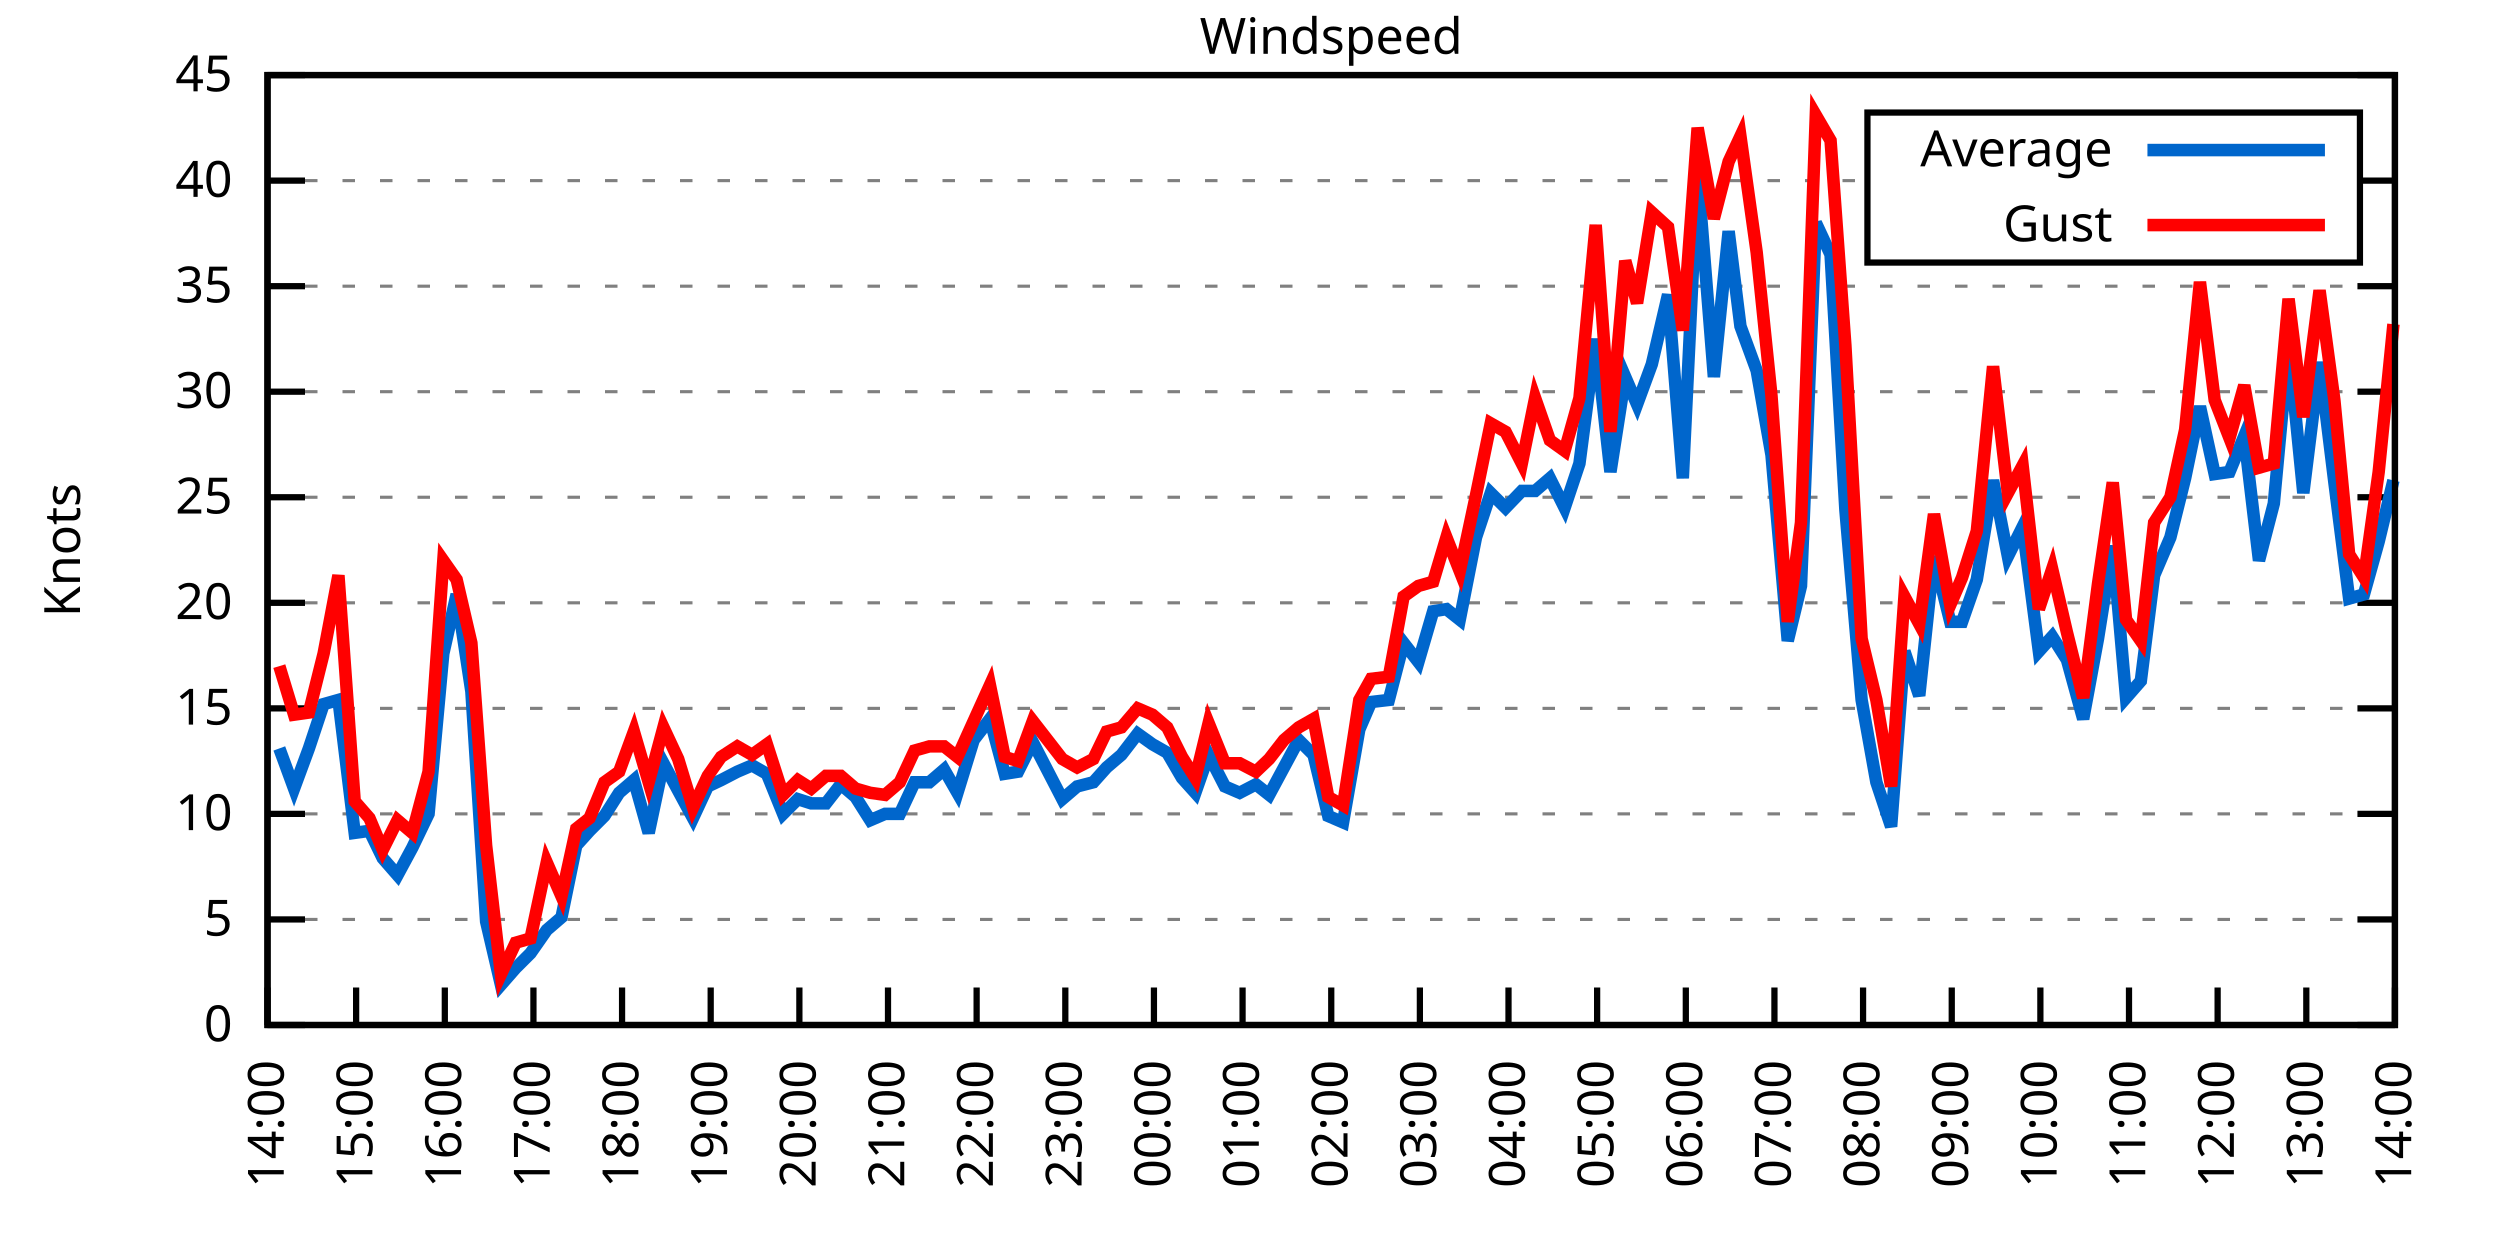
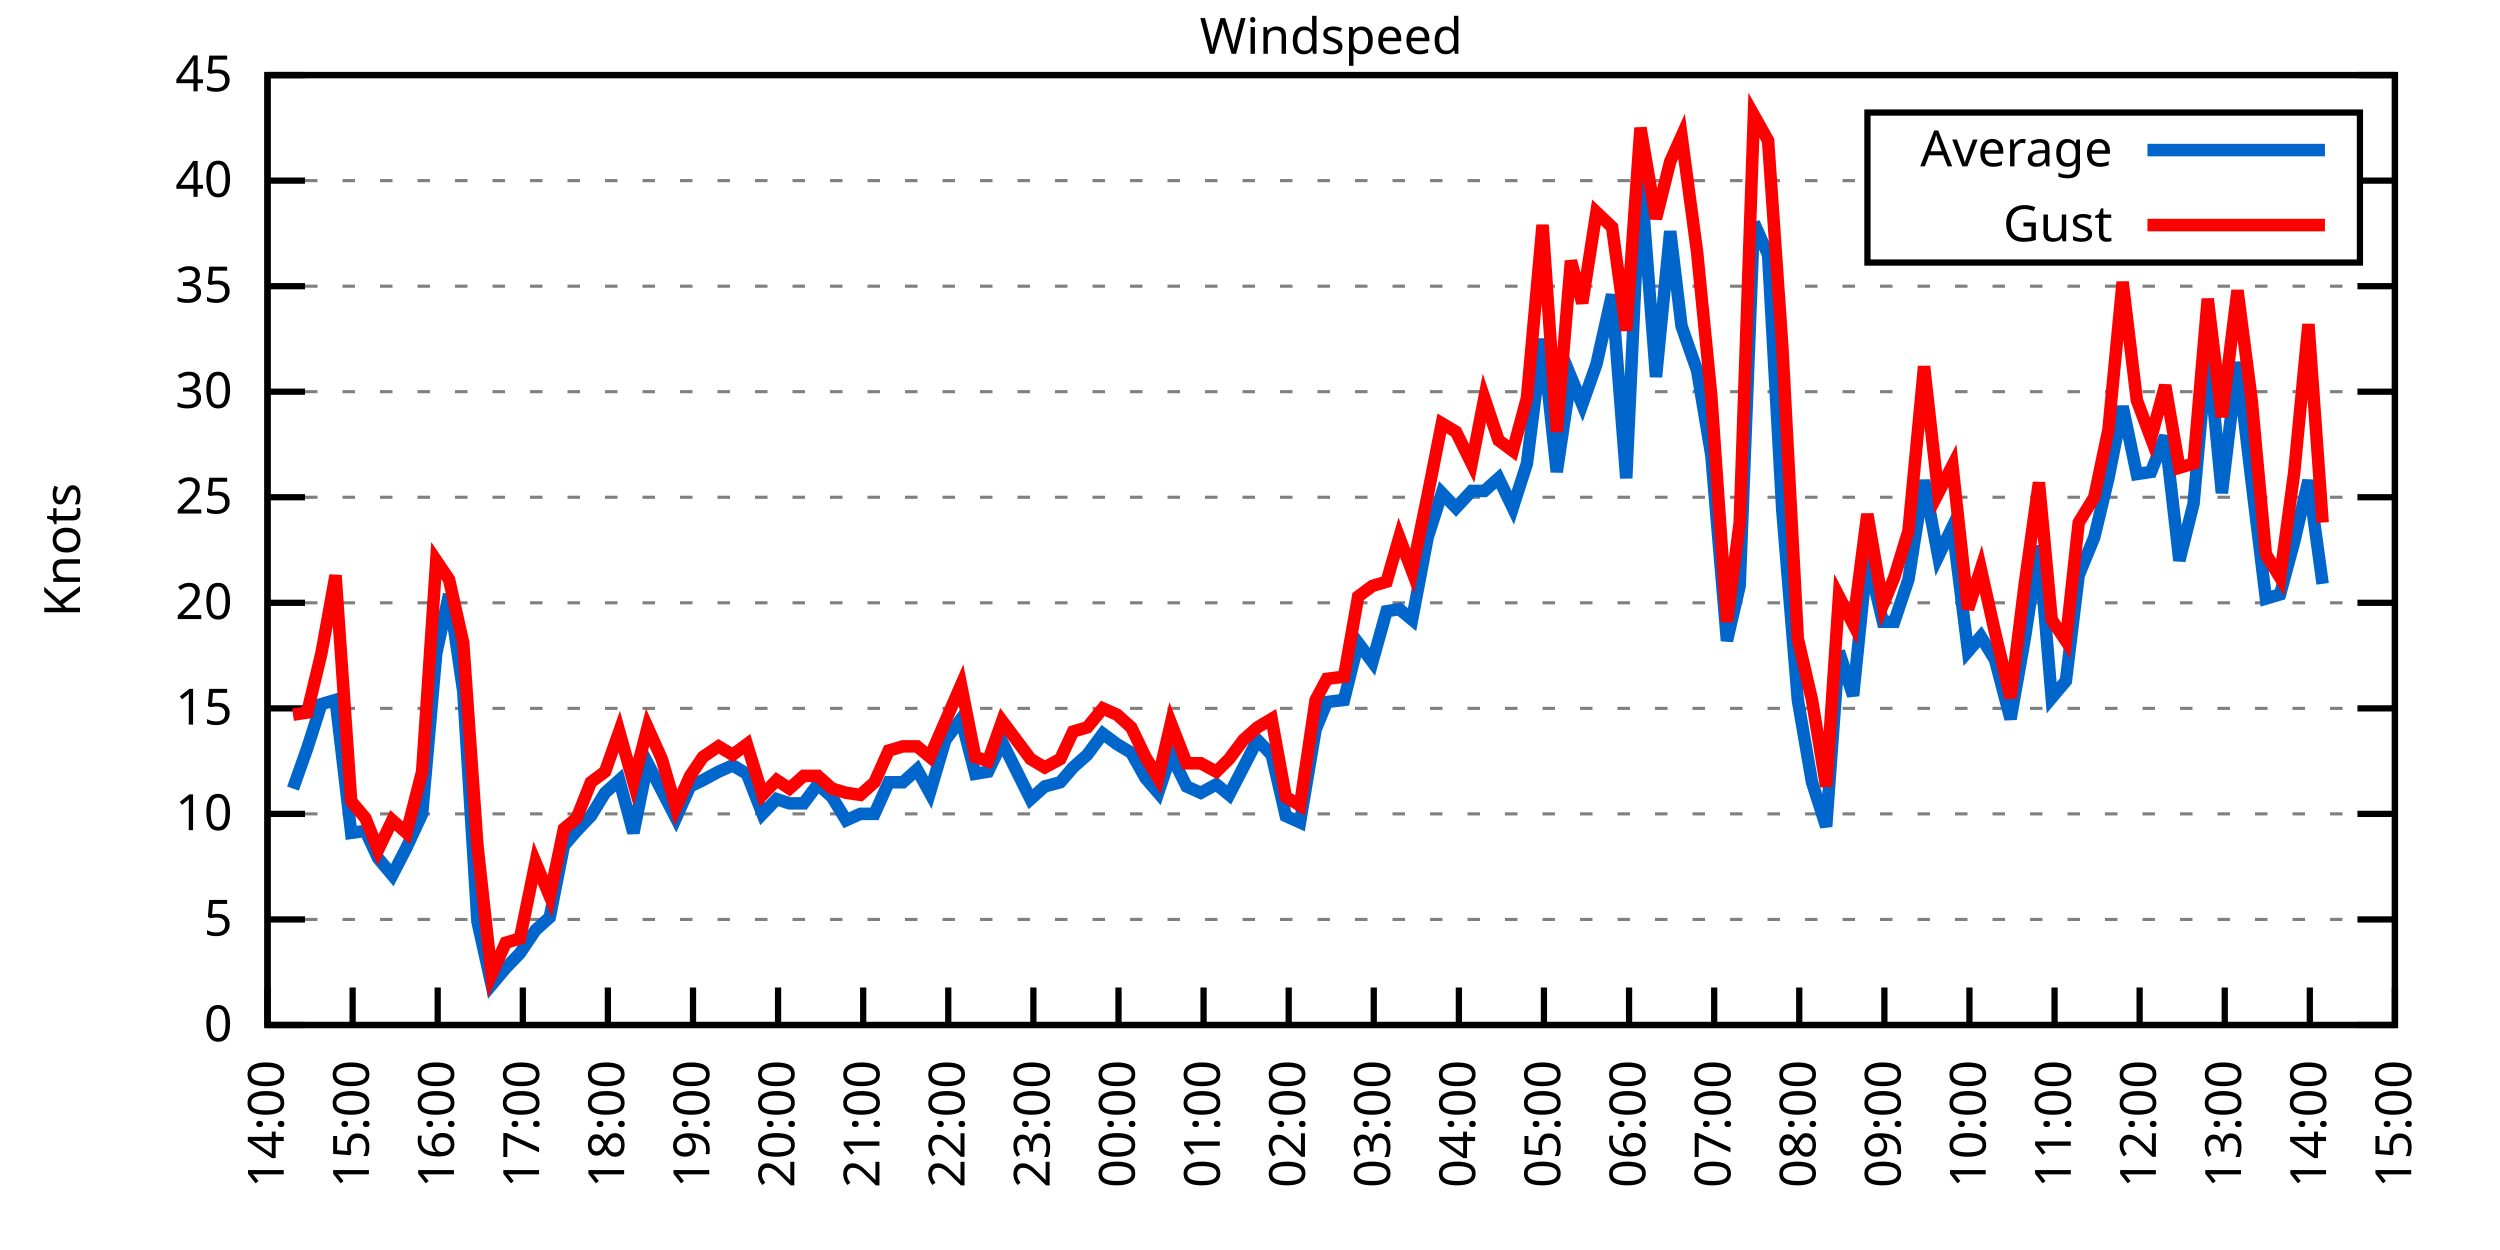
<svg xmlns="http://www.w3.org/2000/svg" xmlns:xlink="http://www.w3.org/1999/xlink" width="400" height="200" viewBox="0 0 400 200">
  <g id="gnuplot_canvas">
    <rect x="0" y="0" width="400" height="200" fill="none" />
    <defs>
      <circle id="gpDot" r="0.5" stroke-width="0.5" stroke="currentColor" />
      <path id="gpPt0" stroke-width="0.333" stroke="currentColor" d="M-1,0 h2 M0,-1 v2" />
      <path id="gpPt1" stroke-width="0.333" stroke="currentColor" d="M-1,-1 L1,1 M1,-1 L-1,1" />
      <path id="gpPt2" stroke-width="0.333" stroke="currentColor" d="M-1,0 L1,0 M0,-1 L0,1 M-1,-1 L1,1 M-1,1 L1,-1" />
      <rect id="gpPt3" stroke-width="0.333" stroke="currentColor" x="-1" y="-1" width="2" height="2" />
      <rect id="gpPt4" stroke-width="0.333" stroke="currentColor" fill="currentColor" x="-1" y="-1" width="2" height="2" />
      <circle id="gpPt5" stroke-width="0.333" stroke="currentColor" cx="0" cy="0" r="1" />
      <use xlink:href="#gpPt5" id="gpPt6" fill="currentColor" stroke="none" />
      <path id="gpPt7" stroke-width="0.333" stroke="currentColor" d="M0,-1.33 L-1.33,0.67 L1.33,0.67 z" />
      <use xlink:href="#gpPt7" id="gpPt8" fill="currentColor" stroke="none" />
      <use xlink:href="#gpPt7" id="gpPt9" stroke="currentColor" transform="rotate(180)" />
      <use xlink:href="#gpPt9" id="gpPt10" fill="currentColor" stroke="none" />
      <use xlink:href="#gpPt3" id="gpPt11" stroke="currentColor" transform="rotate(45)" />
      <use xlink:href="#gpPt11" id="gpPt12" fill="currentColor" stroke="none" />
      <path id="gpPt13" stroke-width="0.333" stroke="currentColor" d="M0,1.330 L1.265,0.411 L0.782,-1.067 L-0.782,-1.076 L-1.265,0.411 z" />
      <use xlink:href="#gpPt13" id="gpPt14" fill="currentColor" stroke="none" />
      <filter id="textbox" filterUnits="objectBoundingBox" x="0" y="0" height="1" width="1">
        <feFlood flood-color="white" flood-opacity="1" result="bgnd" />
        <feComposite in="SourceGraphic" in2="bgnd" operator="atop" />
      </filter>
      <filter id="greybox" filterUnits="objectBoundingBox" x="0" y="0" height="1" width="1">
        <feFlood flood-color="lightgrey" flood-opacity="1" result="grey" />
        <feComposite in="SourceGraphic" in2="grey" operator="atop" />
      </filter>
    </defs>
    <g fill="none" color="white" stroke="currentColor" stroke-width="1.00" stroke-linecap="butt" stroke-linejoin="miter">
</g>
    <g fill="none" color="black" stroke="currentColor" stroke-width="1.00" stroke-linecap="butt" stroke-linejoin="miter">
      <g stroke="none" shape-rendering="crispEdges">
        <polygon fill="rgb(255, 255, 255)" points="42.80,164.00 383.18,164.00 383.18,12.02 42.80,12.02 " />
      </g>
    </g>
    <g fill="none" color="black" stroke="currentColor" stroke-width="1.00" stroke-linecap="butt" stroke-linejoin="miter">
</g>
    <g fill="none" color="black" stroke="black" stroke-width="0.50" stroke-linecap="butt" stroke-linejoin="miter">
</g>
    <g fill="none" color="gray" stroke="currentColor" stroke-width="0.50" stroke-linecap="butt" stroke-linejoin="miter">
      <path stroke="gray" stroke-dasharray="2,4" class="gridline" d="M42.80,164.00 L383.19,164.00  " />
    </g>
    <g fill="none" color="gray" stroke="gray" stroke-width="1.00" stroke-linecap="butt" stroke-linejoin="miter">
</g>
    <g fill="none" color="black" stroke="currentColor" stroke-width="1.00" stroke-linecap="butt" stroke-linejoin="miter">
      <path stroke="black" d="M42.80,164.00 L48.80,164.00 M383.19,164.00 L377.19,164.00  " />
      <g transform="translate(37.20,166.60)" stroke="none" fill="black" font-family="Sans" font-size="8.00" text-anchor="end">
        <text>
          <tspan font-family="Sans"> 0</tspan>
        </text>
      </g>
    </g>
    <g fill="none" color="black" stroke="currentColor" stroke-width="1.00" stroke-linecap="butt" stroke-linejoin="miter">
</g>
    <g fill="none" color="black" stroke="black" stroke-width="0.50" stroke-linecap="butt" stroke-linejoin="miter">
</g>
    <g fill="none" color="gray" stroke="currentColor" stroke-width="0.50" stroke-linecap="butt" stroke-linejoin="miter">
      <path stroke="gray" stroke-dasharray="2,4" class="gridline" d="M42.80,147.11 L383.19,147.11  " />
    </g>
    <g fill="none" color="gray" stroke="gray" stroke-width="1.00" stroke-linecap="butt" stroke-linejoin="miter">
</g>
    <g fill="none" color="black" stroke="currentColor" stroke-width="1.00" stroke-linecap="butt" stroke-linejoin="miter">
      <path stroke="black" d="M42.80,147.11 L48.80,147.11 M383.19,147.11 L377.19,147.11  " />
      <g transform="translate(37.20,149.71)" stroke="none" fill="black" font-family="Sans" font-size="8.00" text-anchor="end">
        <text>
          <tspan font-family="Sans"> 5</tspan>
        </text>
      </g>
    </g>
    <g fill="none" color="black" stroke="currentColor" stroke-width="1.00" stroke-linecap="butt" stroke-linejoin="miter">
</g>
    <g fill="none" color="black" stroke="black" stroke-width="0.50" stroke-linecap="butt" stroke-linejoin="miter">
</g>
    <g fill="none" color="gray" stroke="currentColor" stroke-width="0.50" stroke-linecap="butt" stroke-linejoin="miter">
      <path stroke="gray" stroke-dasharray="2,4" class="gridline" d="M42.80,130.22 L383.19,130.22  " />
    </g>
    <g fill="none" color="gray" stroke="gray" stroke-width="1.00" stroke-linecap="butt" stroke-linejoin="miter">
</g>
    <g fill="none" color="black" stroke="currentColor" stroke-width="1.00" stroke-linecap="butt" stroke-linejoin="miter">
      <path stroke="black" d="M42.80,130.22 L48.80,130.22 M383.19,130.22 L377.19,130.22  " />
      <g transform="translate(37.20,132.82)" stroke="none" fill="black" font-family="Sans" font-size="8.00" text-anchor="end">
        <text>
          <tspan font-family="Sans"> 10</tspan>
        </text>
      </g>
    </g>
    <g fill="none" color="black" stroke="currentColor" stroke-width="1.00" stroke-linecap="butt" stroke-linejoin="miter">
</g>
    <g fill="none" color="black" stroke="black" stroke-width="0.50" stroke-linecap="butt" stroke-linejoin="miter">
</g>
    <g fill="none" color="gray" stroke="currentColor" stroke-width="0.50" stroke-linecap="butt" stroke-linejoin="miter">
      <path stroke="gray" stroke-dasharray="2,4" class="gridline" d="M42.80,113.34 L383.19,113.34  " />
    </g>
    <g fill="none" color="gray" stroke="gray" stroke-width="1.00" stroke-linecap="butt" stroke-linejoin="miter">
</g>
    <g fill="none" color="black" stroke="currentColor" stroke-width="1.00" stroke-linecap="butt" stroke-linejoin="miter">
      <path stroke="black" d="M42.80,113.34 L48.80,113.34 M383.19,113.34 L377.19,113.34  " />
      <g transform="translate(37.20,115.94)" stroke="none" fill="black" font-family="Sans" font-size="8.00" text-anchor="end">
        <text>
          <tspan font-family="Sans"> 15</tspan>
        </text>
      </g>
    </g>
    <g fill="none" color="black" stroke="currentColor" stroke-width="1.00" stroke-linecap="butt" stroke-linejoin="miter">
</g>
    <g fill="none" color="black" stroke="black" stroke-width="0.50" stroke-linecap="butt" stroke-linejoin="miter">
</g>
    <g fill="none" color="gray" stroke="currentColor" stroke-width="0.50" stroke-linecap="butt" stroke-linejoin="miter">
      <path stroke="gray" stroke-dasharray="2,4" class="gridline" d="M42.80,96.45 L383.19,96.45  " />
    </g>
    <g fill="none" color="gray" stroke="gray" stroke-width="1.00" stroke-linecap="butt" stroke-linejoin="miter">
</g>
    <g fill="none" color="black" stroke="currentColor" stroke-width="1.00" stroke-linecap="butt" stroke-linejoin="miter">
      <path stroke="black" d="M42.80,96.45 L48.80,96.45 M383.19,96.45 L377.19,96.45  " />
      <g transform="translate(37.20,99.05)" stroke="none" fill="black" font-family="Sans" font-size="8.00" text-anchor="end">
        <text>
          <tspan font-family="Sans"> 20</tspan>
        </text>
      </g>
    </g>
    <g fill="none" color="black" stroke="currentColor" stroke-width="1.00" stroke-linecap="butt" stroke-linejoin="miter">
</g>
    <g fill="none" color="black" stroke="black" stroke-width="0.50" stroke-linecap="butt" stroke-linejoin="miter">
</g>
    <g fill="none" color="gray" stroke="currentColor" stroke-width="0.50" stroke-linecap="butt" stroke-linejoin="miter">
      <path stroke="gray" stroke-dasharray="2,4" class="gridline" d="M42.80,79.56 L383.19,79.56  " />
    </g>
    <g fill="none" color="gray" stroke="gray" stroke-width="1.00" stroke-linecap="butt" stroke-linejoin="miter">
</g>
    <g fill="none" color="black" stroke="currentColor" stroke-width="1.00" stroke-linecap="butt" stroke-linejoin="miter">
      <path stroke="black" d="M42.80,79.56 L48.80,79.56 M383.19,79.56 L377.19,79.56  " />
      <g transform="translate(37.20,82.16)" stroke="none" fill="black" font-family="Sans" font-size="8.00" text-anchor="end">
        <text>
          <tspan font-family="Sans"> 25</tspan>
        </text>
      </g>
    </g>
    <g fill="none" color="black" stroke="currentColor" stroke-width="1.00" stroke-linecap="butt" stroke-linejoin="miter">
</g>
    <g fill="none" color="black" stroke="black" stroke-width="0.50" stroke-linecap="butt" stroke-linejoin="miter">
</g>
    <g fill="none" color="gray" stroke="currentColor" stroke-width="0.50" stroke-linecap="butt" stroke-linejoin="miter">
      <path stroke="gray" stroke-dasharray="2,4" class="gridline" d="M42.80,62.67 L383.19,62.67  " />
    </g>
    <g fill="none" color="gray" stroke="gray" stroke-width="1.00" stroke-linecap="butt" stroke-linejoin="miter">
</g>
    <g fill="none" color="black" stroke="currentColor" stroke-width="1.00" stroke-linecap="butt" stroke-linejoin="miter">
      <path stroke="black" d="M42.80,62.67 L48.80,62.67 M383.19,62.67 L377.19,62.67  " />
      <g transform="translate(37.20,65.27)" stroke="none" fill="black" font-family="Sans" font-size="8.00" text-anchor="end">
        <text>
          <tspan font-family="Sans"> 30</tspan>
        </text>
      </g>
    </g>
    <g fill="none" color="black" stroke="currentColor" stroke-width="1.00" stroke-linecap="butt" stroke-linejoin="miter">
</g>
    <g fill="none" color="black" stroke="black" stroke-width="0.50" stroke-linecap="butt" stroke-linejoin="miter">
</g>
    <g fill="none" color="gray" stroke="currentColor" stroke-width="0.50" stroke-linecap="butt" stroke-linejoin="miter">
      <path stroke="gray" stroke-dasharray="2,4" class="gridline" d="M42.80,45.79 L383.19,45.79  " />
    </g>
    <g fill="none" color="gray" stroke="gray" stroke-width="1.00" stroke-linecap="butt" stroke-linejoin="miter">
</g>
    <g fill="none" color="black" stroke="currentColor" stroke-width="1.00" stroke-linecap="butt" stroke-linejoin="miter">
      <path stroke="black" d="M42.80,45.79 L48.80,45.79 M383.19,45.79 L377.19,45.79  " />
      <g transform="translate(37.20,48.39)" stroke="none" fill="black" font-family="Sans" font-size="8.00" text-anchor="end">
        <text>
          <tspan font-family="Sans"> 35</tspan>
        </text>
      </g>
    </g>
    <g fill="none" color="black" stroke="currentColor" stroke-width="1.00" stroke-linecap="butt" stroke-linejoin="miter">
</g>
    <g fill="none" color="black" stroke="black" stroke-width="0.50" stroke-linecap="butt" stroke-linejoin="miter">
</g>
    <g fill="none" color="gray" stroke="currentColor" stroke-width="0.50" stroke-linecap="butt" stroke-linejoin="miter">
      <path stroke="gray" stroke-dasharray="2,4" class="gridline" d="M42.80,28.90 L298.79,28.90 M377.59,28.90 L383.19,28.90  " />
    </g>
    <g fill="none" color="gray" stroke="gray" stroke-width="1.00" stroke-linecap="butt" stroke-linejoin="miter">
</g>
    <g fill="none" color="black" stroke="currentColor" stroke-width="1.00" stroke-linecap="butt" stroke-linejoin="miter">
      <path stroke="black" d="M42.80,28.90 L48.80,28.90 M383.19,28.90 L377.19,28.90  " />
      <g transform="translate(37.20,31.50)" stroke="none" fill="black" font-family="Sans" font-size="8.00" text-anchor="end">
        <text>
          <tspan font-family="Sans"> 40</tspan>
        </text>
      </g>
    </g>
    <g fill="none" color="black" stroke="currentColor" stroke-width="1.00" stroke-linecap="butt" stroke-linejoin="miter">
</g>
    <g fill="none" color="black" stroke="black" stroke-width="0.50" stroke-linecap="butt" stroke-linejoin="miter">
</g>
    <g fill="none" color="gray" stroke="currentColor" stroke-width="0.50" stroke-linecap="butt" stroke-linejoin="miter">
      <path stroke="gray" stroke-dasharray="2,4" class="gridline" d="M42.80,12.01 L383.19,12.01  " />
    </g>
    <g fill="none" color="gray" stroke="gray" stroke-width="1.00" stroke-linecap="butt" stroke-linejoin="miter">
</g>
    <g fill="none" color="black" stroke="currentColor" stroke-width="1.00" stroke-linecap="butt" stroke-linejoin="miter">
      <path stroke="black" d="M42.80,12.01 L48.80,12.01 M383.19,12.01 L377.19,12.01  " />
      <g transform="translate(37.20,14.61)" stroke="none" fill="black" font-family="Sans" font-size="8.00" text-anchor="end">
        <text>
          <tspan font-family="Sans"> 45</tspan>
        </text>
      </g>
    </g>
    <g fill="none" color="black" stroke="currentColor" stroke-width="1.00" stroke-linecap="butt" stroke-linejoin="miter">
      <path stroke="black" d="M42.80,164.00 L42.80,158.00  " />
      <g transform="translate(45.40,169.60) rotate(270.00)" stroke="none" fill="black" font-family="Sans" font-size="8.00" text-anchor="end">
        <text>
          <tspan font-family="Sans">14:00</tspan>
        </text>
      </g>
    </g>
    <g fill="none" color="black" stroke="currentColor" stroke-width="1.00" stroke-linecap="butt" stroke-linejoin="miter">
-       <path stroke="black" d="M56.98,164.00 L56.98,158.00  " />
-       <g transform="translate(59.58,169.60) rotate(270.00)" stroke="none" fill="black" font-family="Sans" font-size="8.00" text-anchor="end">
+       <path stroke="black" d="M56.42,164.00 L56.42,158.00  " />
+       <g transform="translate(59.02,169.60) rotate(270.00)" stroke="none" fill="black" font-family="Sans" font-size="8.00" text-anchor="end">
        <text>
          <tspan font-family="Sans">15:00</tspan>
        </text>
      </g>
    </g>
    <g fill="none" color="black" stroke="currentColor" stroke-width="1.00" stroke-linecap="butt" stroke-linejoin="miter">
-       <path stroke="black" d="M71.17,164.00 L71.17,158.00  " />
-       <g transform="translate(73.77,169.60) rotate(270.00)" stroke="none" fill="black" font-family="Sans" font-size="8.00" text-anchor="end">
+       <path stroke="black" d="M70.03,164.00 L70.03,158.00  " />
+       <g transform="translate(72.63,169.60) rotate(270.00)" stroke="none" fill="black" font-family="Sans" font-size="8.00" text-anchor="end">
        <text>
          <tspan font-family="Sans">16:00</tspan>
        </text>
      </g>
    </g>
    <g fill="none" color="black" stroke="currentColor" stroke-width="1.00" stroke-linecap="butt" stroke-linejoin="miter">
-       <path stroke="black" d="M85.35,164.00 L85.35,158.00  " />
-       <g transform="translate(87.95,169.60) rotate(270.00)" stroke="none" fill="black" font-family="Sans" font-size="8.00" text-anchor="end">
+       <path stroke="black" d="M83.65,164.00 L83.65,158.00  " />
+       <g transform="translate(86.25,169.60) rotate(270.00)" stroke="none" fill="black" font-family="Sans" font-size="8.00" text-anchor="end">
        <text>
          <tspan font-family="Sans">17:00</tspan>
        </text>
      </g>
    </g>
    <g fill="none" color="black" stroke="currentColor" stroke-width="1.00" stroke-linecap="butt" stroke-linejoin="miter">
-       <path stroke="black" d="M99.53,164.00 L99.53,158.00  " />
-       <g transform="translate(102.13,169.60) rotate(270.00)" stroke="none" fill="black" font-family="Sans" font-size="8.00" text-anchor="end">
+       <path stroke="black" d="M97.26,164.00 L97.26,158.00  " />
+       <g transform="translate(99.86,169.60) rotate(270.00)" stroke="none" fill="black" font-family="Sans" font-size="8.00" text-anchor="end">
        <text>
          <tspan font-family="Sans">18:00</tspan>
        </text>
      </g>
    </g>
    <g fill="none" color="black" stroke="currentColor" stroke-width="1.00" stroke-linecap="butt" stroke-linejoin="miter">
-       <path stroke="black" d="M113.71,164.00 L113.71,158.00  " />
-       <g transform="translate(116.31,169.60) rotate(270.00)" stroke="none" fill="black" font-family="Sans" font-size="8.00" text-anchor="end">
+       <path stroke="black" d="M110.88,164.00 L110.88,158.00  " />
+       <g transform="translate(113.48,169.60) rotate(270.00)" stroke="none" fill="black" font-family="Sans" font-size="8.00" text-anchor="end">
        <text>
          <tspan font-family="Sans">19:00</tspan>
        </text>
      </g>
    </g>
    <g fill="none" color="black" stroke="currentColor" stroke-width="1.00" stroke-linecap="butt" stroke-linejoin="miter">
-       <path stroke="black" d="M127.90,164.00 L127.90,158.00  " />
-       <g transform="translate(130.50,169.60) rotate(270.00)" stroke="none" fill="black" font-family="Sans" font-size="8.00" text-anchor="end">
+       <path stroke="black" d="M124.49,164.00 L124.49,158.00  " />
+       <g transform="translate(127.09,169.60) rotate(270.00)" stroke="none" fill="black" font-family="Sans" font-size="8.00" text-anchor="end">
        <text>
          <tspan font-family="Sans">20:00</tspan>
        </text>
      </g>
    </g>
    <g fill="none" color="black" stroke="currentColor" stroke-width="1.00" stroke-linecap="butt" stroke-linejoin="miter">
-       <path stroke="black" d="M142.08,164.00 L142.08,158.00  " />
-       <g transform="translate(144.68,169.60) rotate(270.00)" stroke="none" fill="black" font-family="Sans" font-size="8.00" text-anchor="end">
+       <path stroke="black" d="M138.11,164.00 L138.11,158.00  " />
+       <g transform="translate(140.71,169.60) rotate(270.00)" stroke="none" fill="black" font-family="Sans" font-size="8.00" text-anchor="end">
        <text>
          <tspan font-family="Sans">21:00</tspan>
        </text>
      </g>
    </g>
    <g fill="none" color="black" stroke="currentColor" stroke-width="1.00" stroke-linecap="butt" stroke-linejoin="miter">
-       <path stroke="black" d="M156.26,164.00 L156.26,158.00  " />
-       <g transform="translate(158.86,169.60) rotate(270.00)" stroke="none" fill="black" font-family="Sans" font-size="8.00" text-anchor="end">
+       <path stroke="black" d="M151.72,164.00 L151.72,158.00  " />
+       <g transform="translate(154.32,169.60) rotate(270.00)" stroke="none" fill="black" font-family="Sans" font-size="8.00" text-anchor="end">
        <text>
          <tspan font-family="Sans">22:00</tspan>
        </text>
      </g>
    </g>
    <g fill="none" color="black" stroke="currentColor" stroke-width="1.00" stroke-linecap="butt" stroke-linejoin="miter">
-       <path stroke="black" d="M170.45,164.00 L170.45,158.00  " />
-       <g transform="translate(173.05,169.60) rotate(270.00)" stroke="none" fill="black" font-family="Sans" font-size="8.00" text-anchor="end">
+       <path stroke="black" d="M165.34,164.00 L165.34,158.00  " />
+       <g transform="translate(167.94,169.60) rotate(270.00)" stroke="none" fill="black" font-family="Sans" font-size="8.00" text-anchor="end">
        <text>
          <tspan font-family="Sans">23:00</tspan>
        </text>
      </g>
    </g>
    <g fill="none" color="black" stroke="currentColor" stroke-width="1.00" stroke-linecap="butt" stroke-linejoin="miter">
-       <path stroke="black" d="M184.63,164.00 L184.63,158.00  " />
-       <g transform="translate(187.23,169.60) rotate(270.00)" stroke="none" fill="black" font-family="Sans" font-size="8.00" text-anchor="end">
+       <path stroke="black" d="M178.96,164.00 L178.96,158.00  " />
+       <g transform="translate(181.56,169.60) rotate(270.00)" stroke="none" fill="black" font-family="Sans" font-size="8.00" text-anchor="end">
        <text>
          <tspan font-family="Sans">00:00</tspan>
        </text>
      </g>
    </g>
    <g fill="none" color="black" stroke="currentColor" stroke-width="1.00" stroke-linecap="butt" stroke-linejoin="miter">
-       <path stroke="black" d="M198.81,164.00 L198.81,158.00  " />
-       <g transform="translate(201.41,169.60) rotate(270.00)" stroke="none" fill="black" font-family="Sans" font-size="8.00" text-anchor="end">
+       <path stroke="black" d="M192.57,164.00 L192.57,158.00  " />
+       <g transform="translate(195.17,169.60) rotate(270.00)" stroke="none" fill="black" font-family="Sans" font-size="8.00" text-anchor="end">
        <text>
          <tspan font-family="Sans">01:00</tspan>
        </text>
      </g>
    </g>
    <g fill="none" color="black" stroke="currentColor" stroke-width="1.00" stroke-linecap="butt" stroke-linejoin="miter">
-       <path stroke="black" d="M213.00,164.00 L213.00,158.00  " />
-       <g transform="translate(215.60,169.60) rotate(270.00)" stroke="none" fill="black" font-family="Sans" font-size="8.00" text-anchor="end">
+       <path stroke="black" d="M206.19,164.00 L206.19,158.00  " />
+       <g transform="translate(208.79,169.60) rotate(270.00)" stroke="none" fill="black" font-family="Sans" font-size="8.00" text-anchor="end">
        <text>
          <tspan font-family="Sans">02:00</tspan>
        </text>
      </g>
    </g>
    <g fill="none" color="black" stroke="currentColor" stroke-width="1.00" stroke-linecap="butt" stroke-linejoin="miter">
-       <path stroke="black" d="M227.18,164.00 L227.18,158.00  " />
-       <g transform="translate(229.78,169.60) rotate(270.00)" stroke="none" fill="black" font-family="Sans" font-size="8.00" text-anchor="end">
+       <path stroke="black" d="M219.80,164.00 L219.80,158.00  " />
+       <g transform="translate(222.40,169.60) rotate(270.00)" stroke="none" fill="black" font-family="Sans" font-size="8.00" text-anchor="end">
        <text>
          <tspan font-family="Sans">03:00</tspan>
        </text>
      </g>
    </g>
    <g fill="none" color="black" stroke="currentColor" stroke-width="1.00" stroke-linecap="butt" stroke-linejoin="miter">
-       <path stroke="black" d="M241.36,164.00 L241.36,158.00  " />
-       <g transform="translate(243.96,169.60) rotate(270.00)" stroke="none" fill="black" font-family="Sans" font-size="8.00" text-anchor="end">
+       <path stroke="black" d="M233.42,164.00 L233.42,158.00  " />
+       <g transform="translate(236.02,169.60) rotate(270.00)" stroke="none" fill="black" font-family="Sans" font-size="8.00" text-anchor="end">
        <text>
          <tspan font-family="Sans">04:00</tspan>
        </text>
      </g>
    </g>
    <g fill="none" color="black" stroke="currentColor" stroke-width="1.00" stroke-linecap="butt" stroke-linejoin="miter">
-       <path stroke="black" d="M255.54,164.00 L255.54,158.00  " />
-       <g transform="translate(258.14,169.60) rotate(270.00)" stroke="none" fill="black" font-family="Sans" font-size="8.00" text-anchor="end">
+       <path stroke="black" d="M247.03,164.00 L247.03,158.00  " />
+       <g transform="translate(249.63,169.60) rotate(270.00)" stroke="none" fill="black" font-family="Sans" font-size="8.00" text-anchor="end">
        <text>
          <tspan font-family="Sans">05:00</tspan>
        </text>
      </g>
    </g>
    <g fill="none" color="black" stroke="currentColor" stroke-width="1.00" stroke-linecap="butt" stroke-linejoin="miter">
-       <path stroke="black" d="M269.73,164.00 L269.73,158.00  " />
-       <g transform="translate(272.33,169.60) rotate(270.00)" stroke="none" fill="black" font-family="Sans" font-size="8.00" text-anchor="end">
+       <path stroke="black" d="M260.65,164.00 L260.65,158.00  " />
+       <g transform="translate(263.25,169.60) rotate(270.00)" stroke="none" fill="black" font-family="Sans" font-size="8.00" text-anchor="end">
        <text>
          <tspan font-family="Sans">06:00</tspan>
        </text>
      </g>
    </g>
    <g fill="none" color="black" stroke="currentColor" stroke-width="1.00" stroke-linecap="butt" stroke-linejoin="miter">
-       <path stroke="black" d="M283.91,164.00 L283.91,158.00  " />
-       <g transform="translate(286.51,169.60) rotate(270.00)" stroke="none" fill="black" font-family="Sans" font-size="8.00" text-anchor="end">
+       <path stroke="black" d="M274.27,164.00 L274.27,158.00  " />
+       <g transform="translate(276.87,169.60) rotate(270.00)" stroke="none" fill="black" font-family="Sans" font-size="8.00" text-anchor="end">
        <text>
          <tspan font-family="Sans">07:00</tspan>
        </text>
      </g>
    </g>
    <g fill="none" color="black" stroke="currentColor" stroke-width="1.00" stroke-linecap="butt" stroke-linejoin="miter">
-       <path stroke="black" d="M298.09,164.00 L298.09,158.00  " />
-       <g transform="translate(300.69,169.60) rotate(270.00)" stroke="none" fill="black" font-family="Sans" font-size="8.00" text-anchor="end">
+       <path stroke="black" d="M287.88,164.00 L287.88,158.00  " />
+       <g transform="translate(290.48,169.60) rotate(270.00)" stroke="none" fill="black" font-family="Sans" font-size="8.00" text-anchor="end">
        <text>
          <tspan font-family="Sans">08:00</tspan>
        </text>
      </g>
    </g>
    <g fill="none" color="black" stroke="currentColor" stroke-width="1.00" stroke-linecap="butt" stroke-linejoin="miter">
-       <path stroke="black" d="M312.28,164.00 L312.28,158.00  " />
-       <g transform="translate(314.88,169.60) rotate(270.00)" stroke="none" fill="black" font-family="Sans" font-size="8.00" text-anchor="end">
+       <path stroke="black" d="M301.50,164.00 L301.50,158.00  " />
+       <g transform="translate(304.10,169.60) rotate(270.00)" stroke="none" fill="black" font-family="Sans" font-size="8.00" text-anchor="end">
        <text>
          <tspan font-family="Sans">09:00</tspan>
        </text>
      </g>
    </g>
    <g fill="none" color="black" stroke="currentColor" stroke-width="1.00" stroke-linecap="butt" stroke-linejoin="miter">
-       <path stroke="black" d="M326.46,164.00 L326.46,158.00  " />
-       <g transform="translate(329.06,169.60) rotate(270.00)" stroke="none" fill="black" font-family="Sans" font-size="8.00" text-anchor="end">
+       <path stroke="black" d="M315.11,164.00 L315.11,158.00  " />
+       <g transform="translate(317.71,169.60) rotate(270.00)" stroke="none" fill="black" font-family="Sans" font-size="8.00" text-anchor="end">
        <text>
          <tspan font-family="Sans">10:00</tspan>
        </text>
      </g>
    </g>
    <g fill="none" color="black" stroke="currentColor" stroke-width="1.00" stroke-linecap="butt" stroke-linejoin="miter">
-       <path stroke="black" d="M340.64,164.00 L340.64,158.00  " />
-       <g transform="translate(343.24,169.60) rotate(270.00)" stroke="none" fill="black" font-family="Sans" font-size="8.00" text-anchor="end">
+       <path stroke="black" d="M328.73,164.00 L328.73,158.00  " />
+       <g transform="translate(331.33,169.60) rotate(270.00)" stroke="none" fill="black" font-family="Sans" font-size="8.00" text-anchor="end">
        <text>
          <tspan font-family="Sans">11:00</tspan>
        </text>
      </g>
    </g>
    <g fill="none" color="black" stroke="currentColor" stroke-width="1.00" stroke-linecap="butt" stroke-linejoin="miter">
-       <path stroke="black" d="M354.82,164.00 L354.82,158.00  " />
-       <g transform="translate(357.42,169.60) rotate(270.00)" stroke="none" fill="black" font-family="Sans" font-size="8.00" text-anchor="end">
+       <path stroke="black" d="M342.34,164.00 L342.34,158.00  " />
+       <g transform="translate(344.94,169.60) rotate(270.00)" stroke="none" fill="black" font-family="Sans" font-size="8.00" text-anchor="end">
        <text>
          <tspan font-family="Sans">12:00</tspan>
        </text>
      </g>
    </g>
    <g fill="none" color="black" stroke="currentColor" stroke-width="1.00" stroke-linecap="butt" stroke-linejoin="miter">
-       <path stroke="black" d="M369.01,164.00 L369.01,158.00  " />
-       <g transform="translate(371.61,169.60) rotate(270.00)" stroke="none" fill="black" font-family="Sans" font-size="8.00" text-anchor="end">
+       <path stroke="black" d="M355.96,164.00 L355.96,158.00  " />
+       <g transform="translate(358.56,169.60) rotate(270.00)" stroke="none" fill="black" font-family="Sans" font-size="8.00" text-anchor="end">
        <text>
          <tspan font-family="Sans">13:00</tspan>
+         </text>
+       </g>
+     </g>
+     <g fill="none" color="black" stroke="currentColor" stroke-width="1.00" stroke-linecap="butt" stroke-linejoin="miter">
+       <path stroke="black" d="M369.57,164.00 L369.57,158.00  " />
+       <g transform="translate(372.17,169.60) rotate(270.00)" stroke="none" fill="black" font-family="Sans" font-size="8.00" text-anchor="end">
+         <text>
+           <tspan font-family="Sans">14:00</tspan>
        </text>
      </g>
    </g>
    <g fill="none" color="black" stroke="currentColor" stroke-width="1.00" stroke-linecap="butt" stroke-linejoin="miter">
      <path stroke="black" d="M383.19,164.00 L383.19,158.00  " />
      <g transform="translate(385.79,169.60) rotate(270.00)" stroke="none" fill="black" font-family="Sans" font-size="8.00" text-anchor="end">
        <text>
-           <tspan font-family="Sans">14:00</tspan>
+           <tspan font-family="Sans">15:00</tspan>
        </text>
      </g>
    </g>
    <g fill="none" color="black" stroke="currentColor" stroke-width="1.00" stroke-linecap="butt" stroke-linejoin="miter">
</g>
    <g fill="none" color="black" stroke="currentColor" stroke-width="1.00" stroke-linecap="butt" stroke-linejoin="miter">
      <path stroke="black" d="M42.80,12.01 L42.80,164.00 L383.19,164.00 L383.19,12.01 L42.80,12.01 Z  " />
    </g>
    <g fill="none" color="black" stroke="currentColor" stroke-width="1.00" stroke-linecap="butt" stroke-linejoin="miter">
</g>
    <g fill="none" color="black" stroke="currentColor" stroke-width="1.00" stroke-linecap="butt" stroke-linejoin="miter">
      <path stroke="black" d="M298.79,42.01 L298.79,18.01 L377.59,18.01 L377.59,42.01 L298.79,42.01 Z  " />
    </g>
    <g id="Windspeed_plot_1">
      <g fill="none" color="white" stroke="black" stroke-width="2.00" stroke-linecap="butt" stroke-linejoin="miter">
</g>
      <g fill="none" color="black" stroke="currentColor" stroke-width="2.00" stroke-linecap="butt" stroke-linejoin="miter">
        <g transform="translate(337.99,26.61)" stroke="none" fill="black" font-family="Sans" font-size="8.00" text-anchor="end">
          <text>
            <tspan font-family="Sans">Average</tspan>
          </text>
        </g>
      </g>
      <g fill="none" color="black" stroke="currentColor" stroke-width="2.00" stroke-linecap="butt" stroke-linejoin="miter">
-         <path stroke="rgb(  0, 102, 204)" d="M343.59,24.01 L371.99,24.01 M44.69,119.75 L47.05,126.17 L49.42,119.75 L51.78,112.66 L54.15,111.99 L56.75,133.26   L59.11,132.93 L61.24,137.32 L63.60,140.02 L65.97,135.63 L68.57,130.22 L70.93,104.56 L73.06,95.10 L75.42,110.63   L77.78,147.45 L80.15,157.58 L82.51,154.88 L84.88,152.52 L87.48,148.80 L89.84,146.77 L92.20,135.29 L94.33,132.93   L96.70,130.56 L99.06,126.85 L101.42,124.82 L103.79,133.26 L106.15,122.12 L108.51,126.51 L110.88,130.90 L113.24,125.83   L115.37,124.82 L117.97,123.47 L120.33,122.46 L122.70,123.81 L125.30,130.22 L127.66,127.86 L129.79,128.54 L132.15,128.54   L134.52,125.50 L136.88,127.52 L139.24,131.24 L141.61,130.22 L143.97,130.22 L146.34,125.16 L148.70,125.16 L151.06,123.13   L153.19,126.85 L155.79,118.40 L158.39,115.03 L160.75,123.81 L162.88,123.47 L165.25,118.74 L169.97,127.86 L172.34,125.83   L174.94,125.16 L177.06,122.79 L179.43,120.77 L182.03,117.39 L184.39,119.08 L186.76,120.43 L189.12,124.48 L191.25,126.85   L193.38,120.77 L195.98,125.83 L198.34,126.85 L200.94,125.50 L203.07,127.18 L205.43,122.79 L207.79,118.40 L210.16,120.77   L212.52,130.56 L214.89,131.58 L217.49,116.71 L219.38,112.32 L222.21,111.99 L224.58,102.87 L226.94,105.91 L229.31,97.80   L231.43,97.46 L233.56,99.15 L236.16,85.98 L238.52,78.89 L240.89,81.25 L243.49,78.55 L245.62,78.55 L247.98,76.52   L250.34,81.25 L252.71,74.16 L255.31,54.23 L257.67,75.51 L260.04,60.31 L261.93,64.70 L264.29,58.28 L266.89,47.14   L269.25,76.52 L271.62,27.55 L274.22,60.31 L276.58,37.00 L278.47,52.20 L281.07,59.30 L283.44,72.81 L286.04,102.53   L288.16,93.75 L290.53,35.65 L292.89,40.72 L295.26,81.59 L297.86,111.99 L300.22,125.16 L302.58,132.25 L304.71,104.22   L307.08,111.31 L309.44,89.02 L312.04,99.49 L313.93,99.49 L316.29,92.73 L318.89,76.86 L321.26,89.02 L323.62,84.29   L326.22,104.22 L328.35,101.85 L330.71,105.57 L333.31,115.03 L335.68,102.19 L338.04,87.33 L340.17,111.65 L342.53,108.95   L344.66,92.06 L347.26,85.98 L349.62,76.52 L351.99,65.04 L354.35,75.85 L356.72,75.51 L359.08,69.77 L361.44,89.69   L363.81,80.57 L366.17,55.24 L368.53,78.89 L371.13,57.94 L373.50,77.20 L375.86,95.77 L378.23,95.10 L380.59,86.65   L382.95,76.86  " />
+         <path stroke="rgb(  0, 102, 204)" d="M343.59,24.01 L371.99,24.01 M46.88,126.17 L49.15,119.75 L51.42,112.66 L53.69,111.99 L56.19,133.26 L58.46,132.93   L60.50,137.32 L62.77,140.02 L65.04,135.63 L67.54,130.22 L69.80,104.56 L71.85,95.10 L74.12,110.63 L76.39,147.45   L78.65,157.58 L80.92,154.88 L83.19,152.52 L85.69,148.80 L87.96,146.77 L90.23,135.29 L92.27,132.93 L94.54,130.56   L96.81,126.85 L99.08,124.82 L101.35,133.26 L103.62,122.12 L105.89,126.51 L108.15,130.90 L110.42,125.83 L112.47,124.82   L114.96,123.47 L117.23,122.46 L119.50,123.81 L122.00,130.22 L124.27,127.86 L126.31,128.54 L128.58,128.54 L130.85,125.50   L133.12,127.52 L135.39,131.24 L137.66,130.22 L139.92,130.22 L142.19,125.16 L144.46,125.16 L146.73,123.13 L148.77,126.85   L151.27,118.40 L153.77,115.03 L156.04,123.81 L158.08,123.47 L160.35,118.74 L164.89,127.86 L167.16,125.83 L169.65,125.16   L171.69,122.79 L173.96,120.77 L176.46,117.39 L178.73,119.08 L181.00,120.43 L183.27,124.48 L185.31,126.85 L187.35,120.77   L189.85,125.83 L192.12,126.85 L194.61,125.50 L196.66,127.18 L198.93,122.79 L201.19,118.40 L203.46,120.77 L205.73,130.56   L208.00,131.58 L210.50,116.71 L212.31,112.32 L215.04,111.99 L217.31,102.87 L219.58,105.91 L221.85,97.80 L223.89,97.46   L225.93,99.15 L228.43,85.98 L230.70,78.89 L232.96,81.25 L235.46,78.55 L237.50,78.55 L239.77,76.52 L242.04,81.25   L244.31,74.16 L246.81,54.23 L249.08,75.51 L251.35,60.31 L253.16,64.70 L255.43,58.28 L257.93,47.14 L260.20,76.52   L262.47,27.55 L264.96,60.31 L267.23,37.00 L269.05,52.20 L271.54,59.30 L273.81,72.81 L276.31,102.53 L278.35,93.75   L280.62,35.65 L282.89,40.72 L285.16,81.59 L287.65,111.99 L289.92,125.16 L292.19,132.25 L294.23,104.22 L296.50,111.31   L298.77,89.02 L301.27,99.49 L303.08,99.49 L305.35,92.73 L307.85,76.86 L310.12,89.02 L312.39,84.29 L314.89,104.22   L316.93,101.85 L319.20,105.57 L321.69,115.03 L323.96,102.19 L326.23,87.33 L328.27,111.65 L330.54,108.95 L332.59,92.06   L335.08,85.98 L337.35,76.52 L339.62,65.04 L341.89,75.85 L344.16,75.51 L346.43,69.77 L348.70,89.69 L350.97,80.57   L353.24,55.24 L355.50,78.89 L358.00,57.94 L360.27,77.20 L362.54,95.77 L364.81,95.10 L367.08,86.65 L369.35,76.86   L371.62,93.41  " />
      </g>
    </g>
    <g id="Windspeed_plot_2">
      <g fill="none" color="black" stroke="currentColor" stroke-width="2.00" stroke-linecap="butt" stroke-linejoin="miter">
        <g transform="translate(337.99,38.61)" stroke="none" fill="black" font-family="Sans" font-size="8.00" text-anchor="end">
          <text>
            <tspan font-family="Sans">Gust</tspan>
          </text>
        </g>
      </g>
      <g fill="none" color="black" stroke="currentColor" stroke-width="2.00" stroke-linecap="butt" stroke-linejoin="miter">
-         <path stroke="rgb(255,   0,   0)" d="M343.59,36.01 L371.99,36.01 M44.69,106.58 L47.05,114.35 L49.42,114.01 L51.78,104.56 L54.15,92.06 L56.75,128.20   L59.11,130.90 L61.24,135.97 L63.60,131.24 L65.97,133.26 L68.57,123.47 L70.93,89.69 L73.06,92.73 L75.42,102.87   L77.78,135.29 L80.15,155.89 L82.51,150.83 L84.88,150.15 L87.48,137.99 L89.84,143.40 L92.20,132.59 L94.33,130.90   L96.70,125.16 L99.06,123.47 L101.42,117.05 L103.79,125.16 L106.15,116.38 L108.51,121.44 L110.88,129.21 L113.24,124.14   L115.37,121.11 L117.97,119.42 L120.33,120.77 L122.70,119.08 L125.30,127.18 L127.66,124.82 L129.79,126.17 L132.15,124.14   L134.52,124.14 L136.88,126.17 L139.24,126.85 L141.61,127.18 L143.97,125.16 L146.34,120.09 L148.70,119.42 L151.06,119.42   L153.19,121.11 L155.79,115.36 L158.39,109.62 L160.75,121.11 L162.88,121.78 L165.25,115.36 L169.97,121.44 L172.34,122.79   L174.94,121.44 L177.06,117.05 L179.43,116.38 L182.03,113.34 L184.39,114.35 L186.76,116.38 L189.12,121.11 L191.25,124.48   L193.38,115.70 L195.98,122.12 L198.34,122.12 L200.94,123.47 L203.07,121.44 L205.43,118.40 L207.79,116.38 L210.16,115.03   L212.52,127.52 L214.89,128.87 L217.49,111.99 L219.38,108.61 L222.21,108.27 L224.58,95.44 L226.94,93.75 L229.31,93.07   L231.43,85.98 L233.56,91.38 L236.16,79.22 L238.52,67.74 L240.89,69.09 L243.49,74.16 L245.62,63.69 L247.98,70.44   L250.34,72.13 L252.71,63.69 L255.31,35.99 L257.67,69.09 L260.04,41.73 L261.93,48.49 L264.29,33.96 L266.89,36.33   L269.25,52.88 L271.62,20.45 L274.22,34.98 L276.58,25.86 L278.47,21.80 L281.07,40.38 L283.44,63.35 L286.04,99.49   L288.16,83.61 L290.53,18.43 L292.89,22.48 L295.26,55.24 L297.86,102.19 L300.22,111.99 L302.58,125.83 L304.71,95.44   L307.08,99.83 L309.44,82.26 L312.04,96.79 L313.93,92.40 L316.29,84.97 L318.89,58.62 L321.26,78.89 L323.62,74.49   L326.22,97.46 L328.35,91.04 L330.71,101.18 L333.31,111.65 L335.68,93.41 L338.04,77.20 L340.17,99.15 L342.53,102.53   L344.66,83.61 L347.26,79.56 L349.62,68.75 L351.99,45.11 L354.35,64.02 L356.72,70.10 L359.08,61.66 L361.44,74.83   L363.81,74.16 L366.17,47.81 L368.53,66.73 L371.13,46.46 L373.50,64.02 L375.86,88.68 L378.23,92.40 L380.59,75.51   L382.95,51.87  " />
+         <path stroke="rgb(255,   0,   0)" d="M343.59,36.01 L371.99,36.01 M46.88,114.35 L49.15,114.01 L51.42,104.56 L53.69,92.06 L56.19,128.20 L58.46,130.90   L60.50,135.97 L62.77,131.24 L65.04,133.26 L67.54,123.47 L69.80,89.69 L71.85,92.73 L74.12,102.87 L76.39,135.29   L78.65,155.89 L80.92,150.83 L83.19,150.15 L85.69,137.99 L87.96,143.40 L90.23,132.59 L92.27,130.90 L94.54,125.16   L96.81,123.47 L99.08,117.05 L101.35,125.16 L103.62,116.38 L105.89,121.44 L108.15,129.21 L110.42,124.14 L112.47,121.11   L114.96,119.42 L117.23,120.77 L119.50,119.08 L122.00,127.18 L124.27,124.82 L126.31,126.17 L128.58,124.14 L130.85,124.14   L133.12,126.17 L135.39,126.85 L137.66,127.18 L139.92,125.16 L142.19,120.09 L144.46,119.42 L146.73,119.42 L148.77,121.11   L151.27,115.36 L153.77,109.62 L156.04,121.11 L158.08,121.78 L160.35,115.36 L164.89,121.44 L167.16,122.79 L169.65,121.44   L171.69,117.05 L173.96,116.38 L176.46,113.34 L178.73,114.35 L181.00,116.38 L183.27,121.11 L185.31,124.48 L187.35,115.70   L189.85,122.12 L192.12,122.12 L194.61,123.47 L196.66,121.44 L198.93,118.40 L201.19,116.38 L203.46,115.03 L205.73,127.52   L208.00,128.87 L210.50,111.99 L212.31,108.61 L215.04,108.27 L217.31,95.44 L219.58,93.75 L221.85,93.07 L223.89,85.98   L225.93,91.38 L228.43,79.22 L230.70,67.74 L232.96,69.09 L235.46,74.16 L237.50,63.69 L239.77,70.44 L242.04,72.13   L244.31,63.69 L246.81,35.99 L249.08,69.09 L251.35,41.73 L253.16,48.49 L255.43,33.96 L257.93,36.33 L260.20,52.88   L262.47,20.45 L264.96,34.98 L267.23,25.86 L269.05,21.80 L271.54,40.38 L273.81,63.35 L276.31,99.49 L278.35,83.61   L280.62,18.43 L282.89,22.48 L285.16,55.24 L287.65,102.19 L289.92,111.99 L292.19,125.83 L294.23,95.44 L296.50,99.83   L298.77,82.26 L301.27,96.79 L303.08,92.40 L305.35,84.97 L307.85,58.62 L310.12,78.89 L312.39,74.49 L314.89,97.46   L316.93,91.04 L319.20,101.18 L321.69,111.65 L323.96,93.41 L326.23,77.20 L328.27,99.15 L330.54,102.53 L332.59,83.61   L335.08,79.56 L337.35,68.75 L339.62,45.11 L341.89,64.02 L344.16,70.10 L346.43,61.66 L348.70,74.83 L350.97,74.16   L353.24,47.81 L355.50,66.73 L358.00,46.46 L360.27,64.02 L362.54,88.68 L364.81,92.40 L367.08,75.51 L369.35,51.87   L371.62,83.61  " />
      </g>
    </g>
    <g fill="none" color="black" stroke="currentColor" stroke-width="2.00" stroke-linecap="butt" stroke-linejoin="miter">
</g>
    <g fill="none" color="black" stroke="black" stroke-width="1.00" stroke-linecap="butt" stroke-linejoin="miter">
</g>
    <g fill="none" color="black" stroke="currentColor" stroke-width="1.00" stroke-linecap="butt" stroke-linejoin="miter">
      <path stroke="black" d="M42.80,12.01 L42.80,164.00 L383.19,164.00 L383.19,12.01 L42.80,12.01 Z  " />
      <g transform="translate(12.80,88.01) rotate(270.00)" stroke="none" fill="black" font-family="Sans" font-size="8.00" text-anchor="middle">
        <text>
          <tspan font-family="Sans">Knots</tspan>
        </text>
      </g>
    </g>
    <g fill="none" color="black" stroke="currentColor" stroke-width="1.00" stroke-linecap="butt" stroke-linejoin="miter">
</g>
    <g fill="none" color="black" stroke="currentColor" stroke-width="1.00" stroke-linecap="butt" stroke-linejoin="miter">
      <g transform="translate(212.99,8.61)" stroke="none" fill="black" font-family="Sans" font-size="8.00" text-anchor="middle">
        <text>
          <tspan font-family="Sans">Windspeed</tspan>
        </text>
      </g>
    </g>
    <g fill="none" color="black" stroke="currentColor" stroke-width="1.00" stroke-linecap="butt" stroke-linejoin="miter">
</g>
  </g>
</svg>
